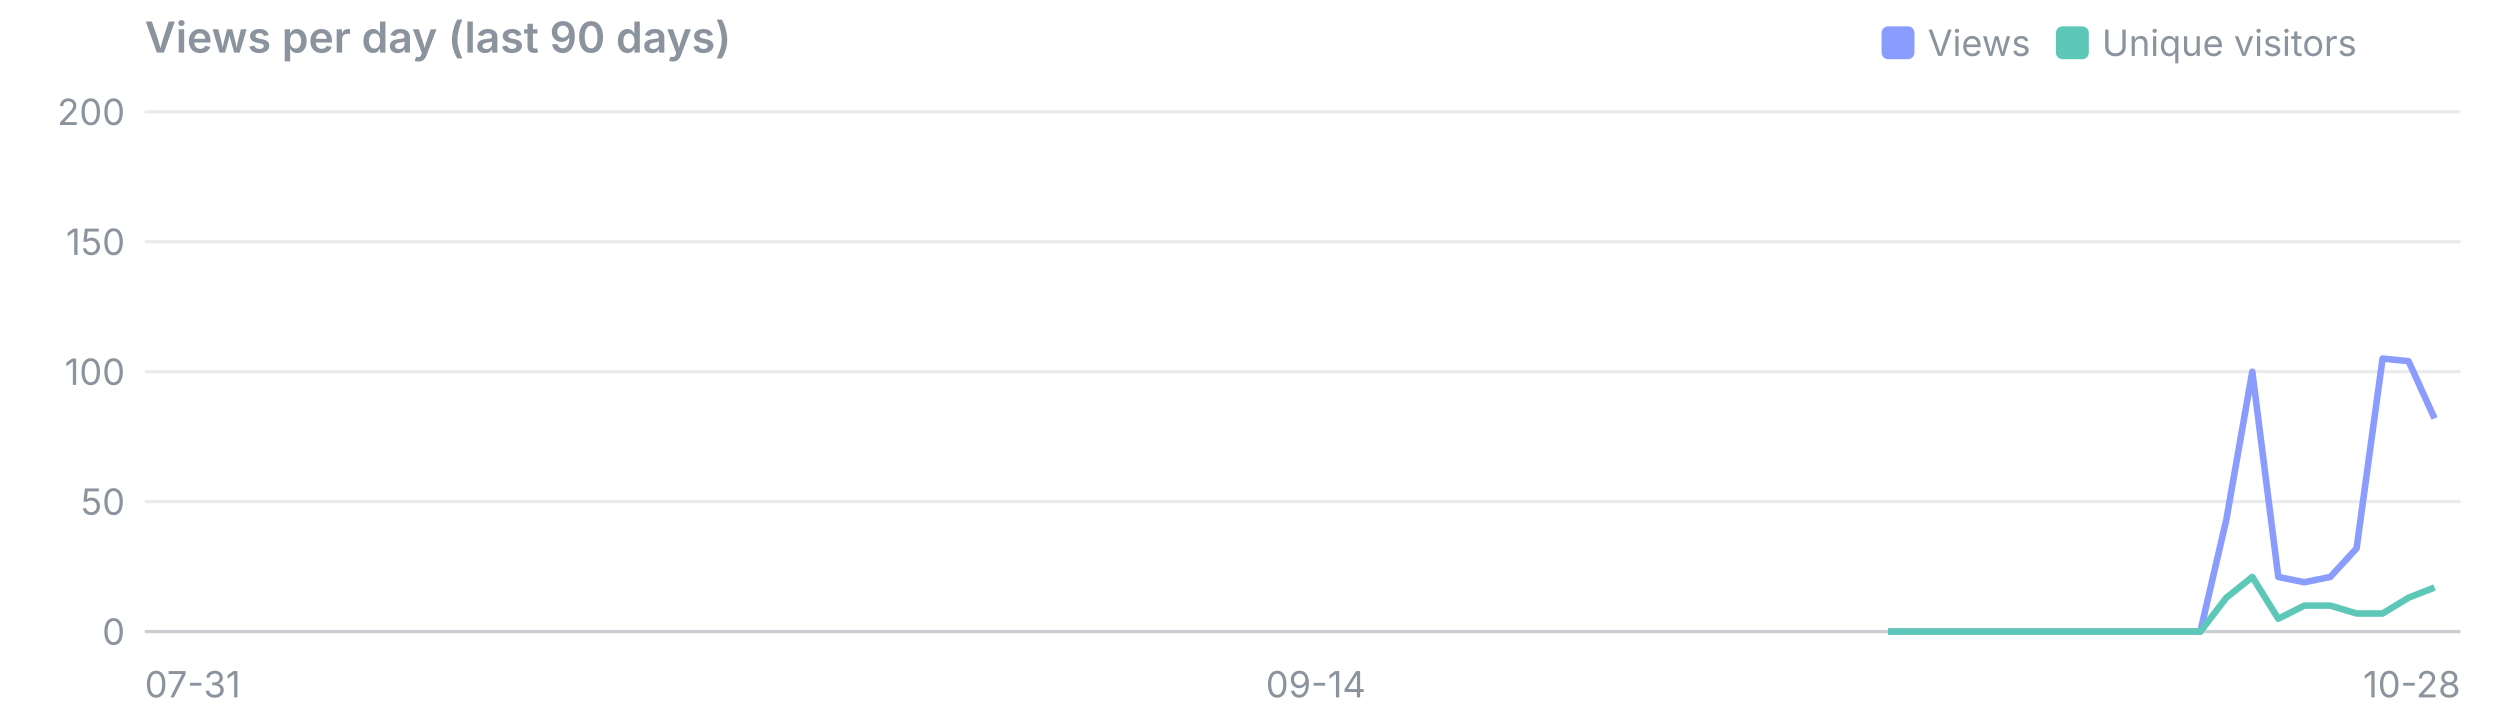
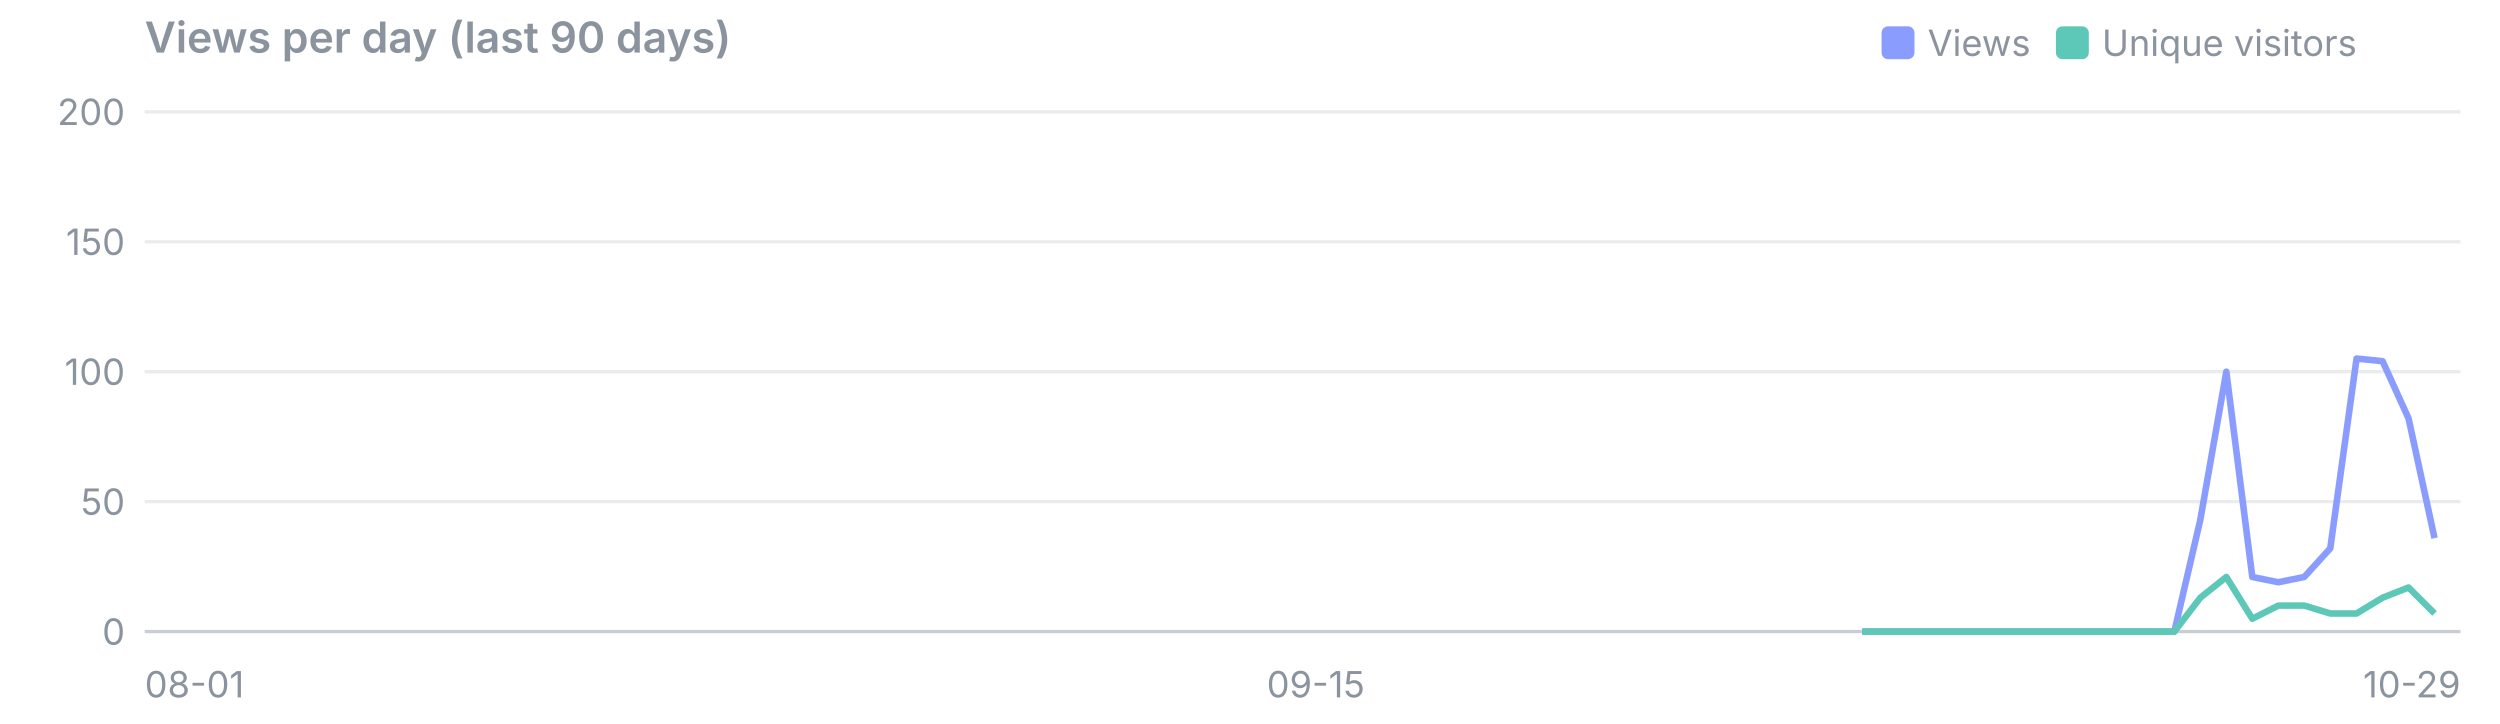
<svg xmlns="http://www.w3.org/2000/svg" viewBox="0 0 760 220" width="760" height="220" font-family="system-ui,-apple-system,Segoe UI,sans-serif" font-size="11">
  <text x="44" y="16" font-size="13" font-weight="600" fill="#8b949e">Views per day (last 90 days)</text>
  <rect x="625" y="8" width="10" height="10" rx="2" fill="#5ec8b8" />
  <text x="639" y="17" fill="#8b949e">Unique visitors</text>
  <rect x="572" y="8" width="10" height="10" rx="2" fill="#8b9cff" />
  <text x="586" y="17" fill="#8b949e">Views</text>
  <line x1="44" x2="748" y1="192.0" y2="192.0" stroke="#8b949e" stroke-opacity="0.45" />
  <text x="38" y="196.0" text-anchor="end" fill="#8b949e">0</text>
  <line x1="44" x2="748" y1="152.5" y2="152.5" stroke="#8b949e" stroke-opacity="0.18" />
  <text x="38" y="156.5" text-anchor="end" fill="#8b949e">50</text>
  <line x1="44" x2="748" y1="113.0" y2="113.0" stroke="#8b949e" stroke-opacity="0.18" />
  <text x="38" y="117.0" text-anchor="end" fill="#8b949e">100</text>
  <line x1="44" x2="748" y1="73.5" y2="73.5" stroke="#8b949e" stroke-opacity="0.18" />
  <text x="38" y="77.5" text-anchor="end" fill="#8b949e">150</text>
  <line x1="44" x2="748" y1="34.0" y2="34.0" stroke="#8b949e" stroke-opacity="0.18" />
  <text x="38" y="38.0" text-anchor="end" fill="#8b949e">200</text>
-   <text x="44.0" y="212" text-anchor="start" fill="#8b949e">07-31</text>
-   <text x="400.0" y="212" text-anchor="middle" fill="#8b949e">09-14</text>
-   <text x="748.0" y="212" text-anchor="end" fill="#8b949e">10-28</text>
-   <polyline points="574.0,192.0 581.9,192.0 589.8,192.0 597.7,192.0 605.6,192.0 613.5,192.0 621.4,192.0 629.3,192.0 637.3,192.0 645.2,192.0 653.1,192.0 661.0,192.0 668.9,192.0 676.8,158.0 684.7,113.0 692.6,175.4 700.5,177.0 708.4,175.4 716.4,166.7 724.3,109.0 732.2,109.8 740.1,127.2" fill="none" stroke="#8b9cff" stroke-width="2" stroke-linejoin="round" />
-   <polyline points="574.0,192.0 581.9,192.0 589.8,192.0 597.7,192.0 605.6,192.0 613.5,192.0 621.4,192.0 629.3,192.0 637.3,192.0 645.2,192.0 653.1,192.0 661.0,192.0 668.9,192.0 676.8,181.7 684.7,175.4 692.6,188.1 700.5,184.1 708.4,184.1 716.4,186.5 724.3,186.5 732.2,181.7 740.1,178.6" fill="none" stroke="#5ec8b8" stroke-width="2" stroke-linejoin="round" />
+   <text x="44.0" y="212" text-anchor="start" fill="#8b949e">08-01</text>
+   <text x="400.0" y="212" text-anchor="middle" fill="#8b949e">09-15</text>
+   <text x="748.0" y="212" text-anchor="end" fill="#8b949e">10-29</text>
+   <polyline points="566.1,192.0 574.0,192.0 581.9,192.0 589.8,192.0 597.7,192.0 605.6,192.0 613.5,192.0 621.4,192.0 629.3,192.0 637.3,192.0 645.2,192.0 653.1,192.0 661.0,192.0 668.9,158.0 676.8,113.0 684.7,175.4 692.6,177.0 700.5,175.4 708.4,166.7 716.4,109.0 724.3,109.8 732.2,127.2 740.1,163.6" fill="none" stroke="#8b9cff" stroke-width="2" stroke-linejoin="round" />
+   <polyline points="566.1,192.0 574.0,192.0 581.9,192.0 589.8,192.0 597.7,192.0 605.6,192.0 613.5,192.0 621.4,192.0 629.3,192.0 637.3,192.0 645.2,192.0 653.1,192.0 661.0,192.0 668.9,181.7 676.8,175.4 684.7,188.1 692.6,184.1 700.5,184.1 708.4,186.5 716.4,186.5 724.3,181.7 732.2,178.6 740.1,186.5" fill="none" stroke="#5ec8b8" stroke-width="2" stroke-linejoin="round" />
</svg>
